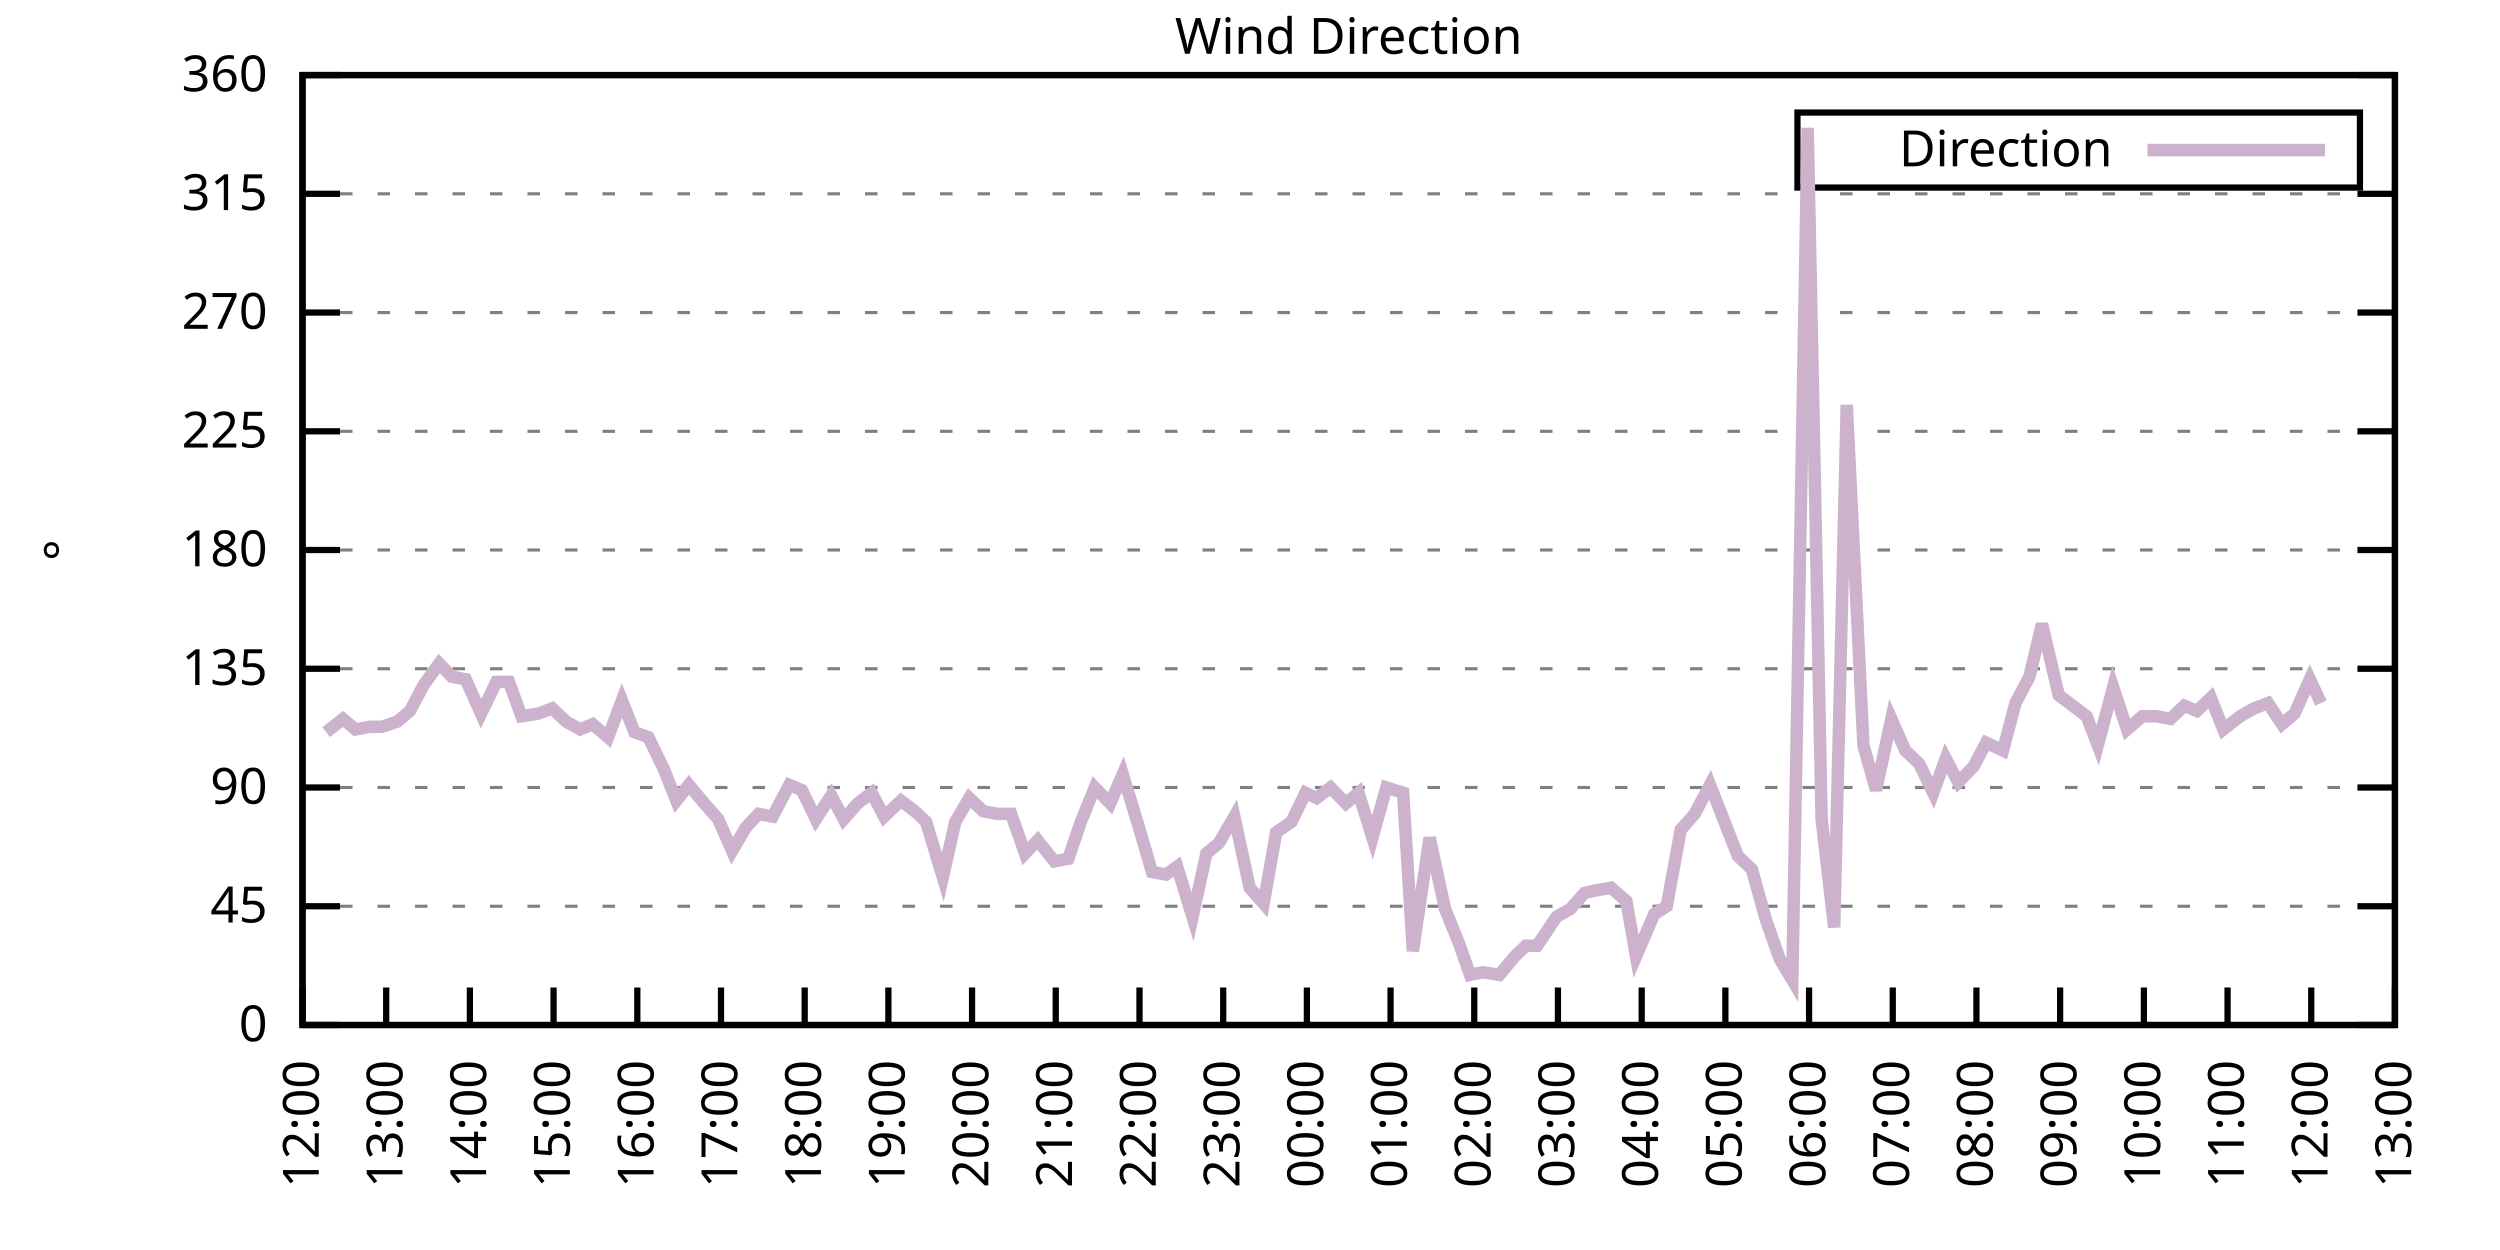
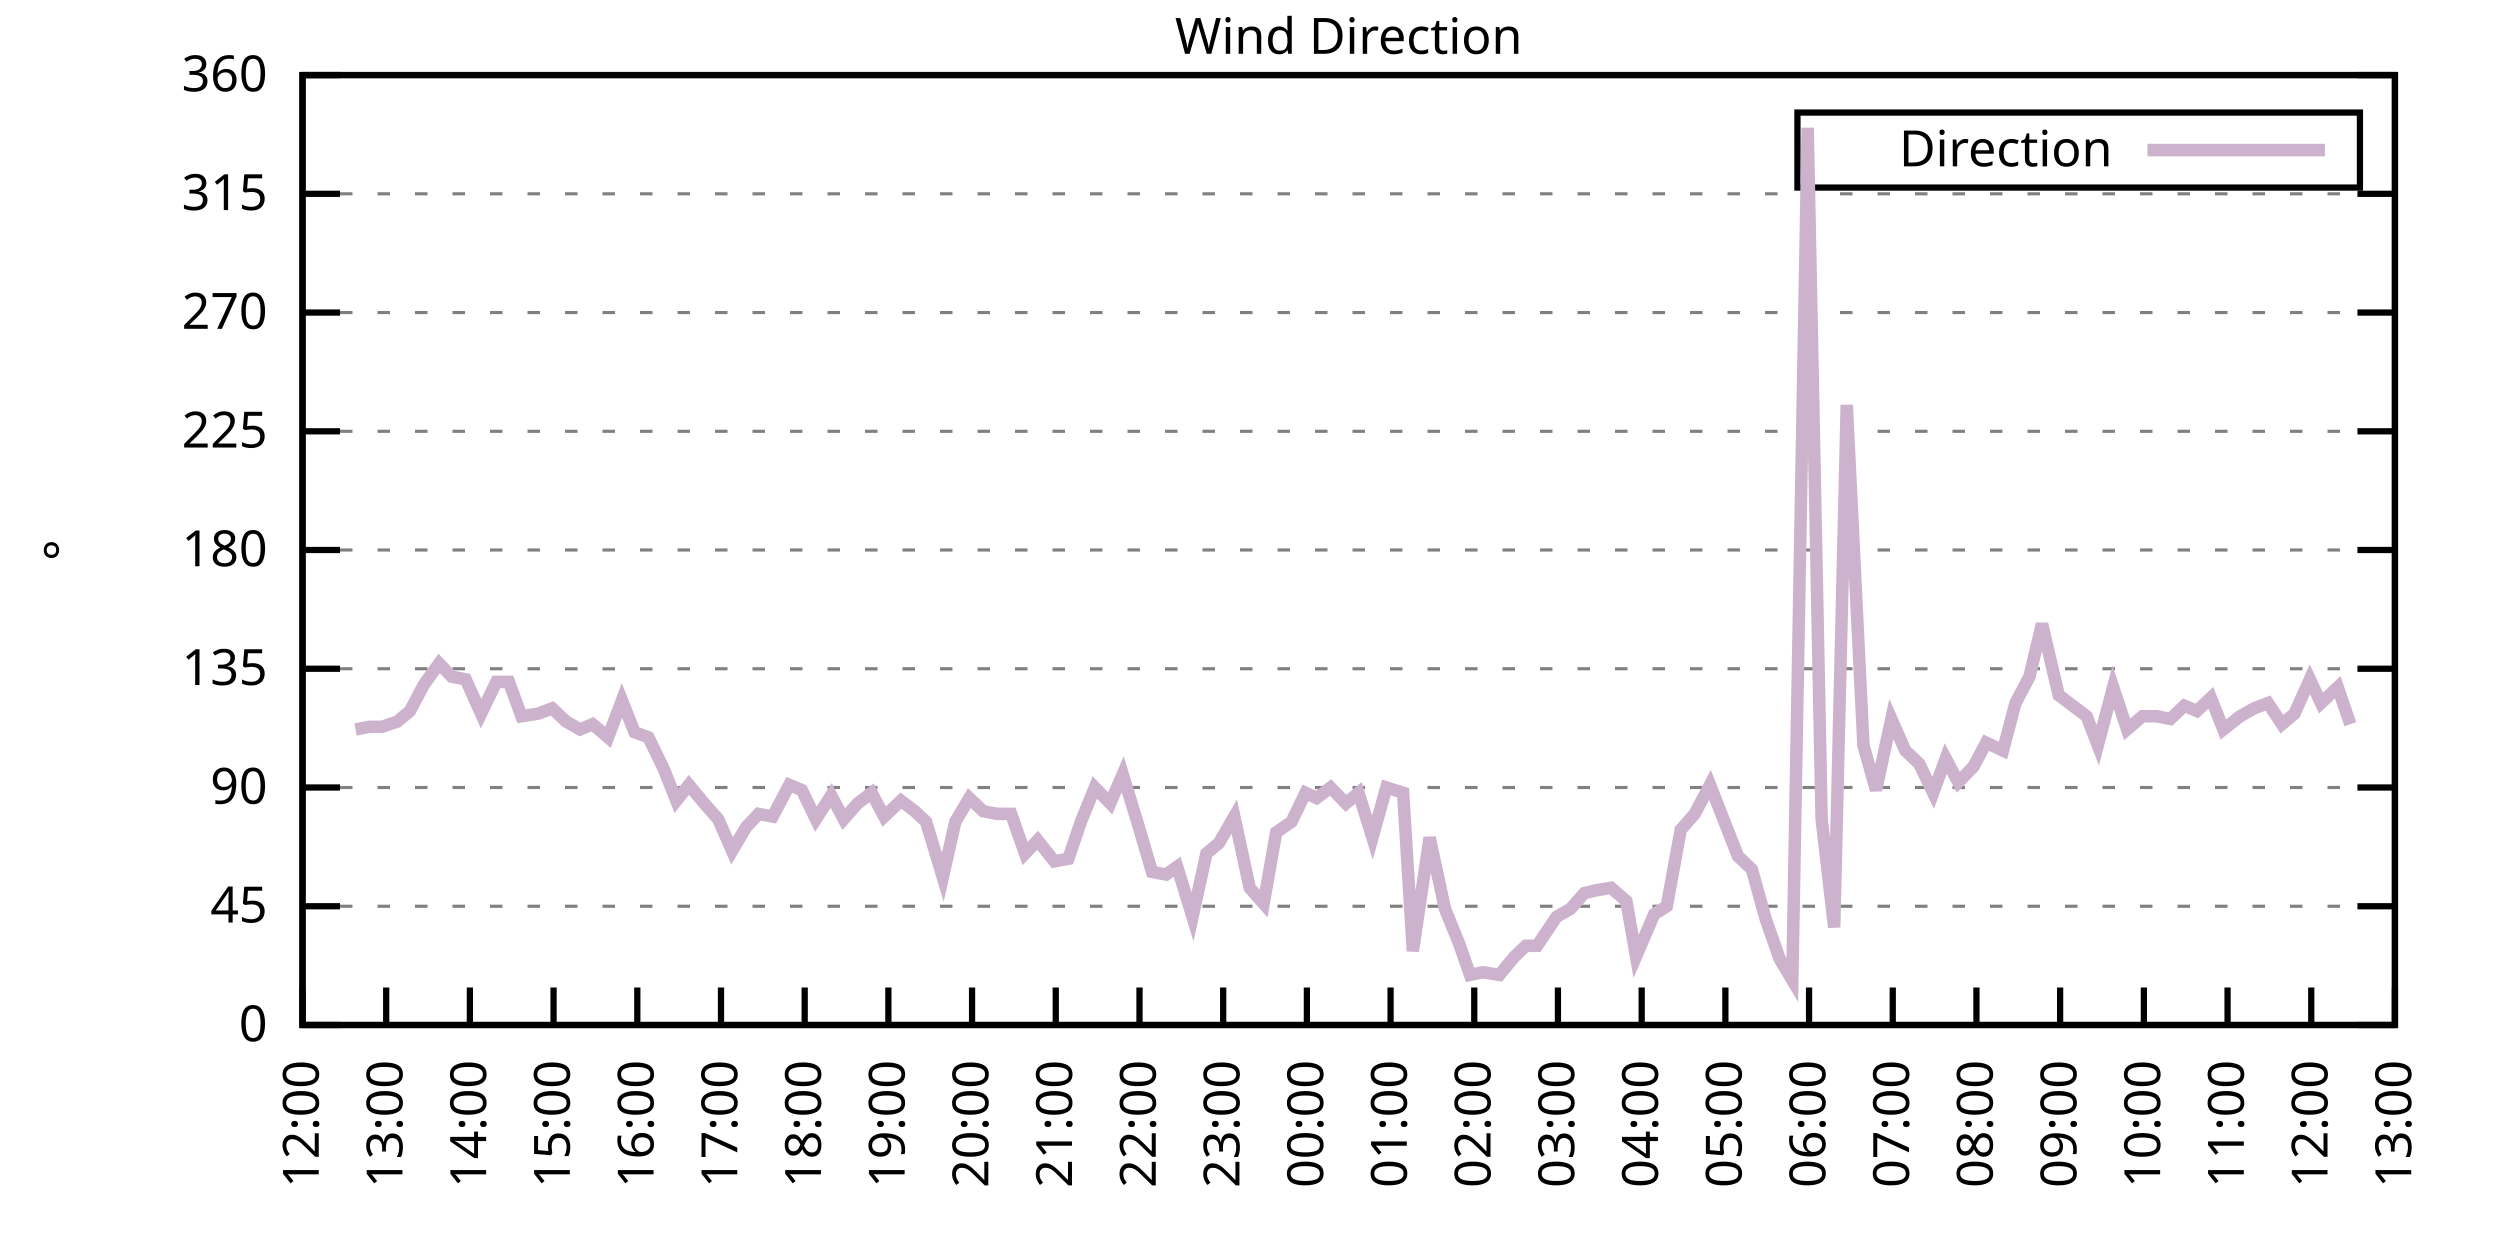
<svg xmlns="http://www.w3.org/2000/svg" xmlns:xlink="http://www.w3.org/1999/xlink" width="400" height="200" viewBox="0 0 400 200">
  <g id="gnuplot_canvas">
    <rect x="0" y="0" width="400" height="200" fill="none" />
    <defs>
      <circle id="gpDot" r="0.5" stroke-width="0.5" stroke="currentColor" />
      <path id="gpPt0" stroke-width="0.333" stroke="currentColor" d="M-1,0 h2 M0,-1 v2" />
      <path id="gpPt1" stroke-width="0.333" stroke="currentColor" d="M-1,-1 L1,1 M1,-1 L-1,1" />
      <path id="gpPt2" stroke-width="0.333" stroke="currentColor" d="M-1,0 L1,0 M0,-1 L0,1 M-1,-1 L1,1 M-1,1 L1,-1" />
      <rect id="gpPt3" stroke-width="0.333" stroke="currentColor" x="-1" y="-1" width="2" height="2" />
      <rect id="gpPt4" stroke-width="0.333" stroke="currentColor" fill="currentColor" x="-1" y="-1" width="2" height="2" />
      <circle id="gpPt5" stroke-width="0.333" stroke="currentColor" cx="0" cy="0" r="1" />
      <use xlink:href="#gpPt5" id="gpPt6" fill="currentColor" stroke="none" />
      <path id="gpPt7" stroke-width="0.333" stroke="currentColor" d="M0,-1.33 L-1.33,0.67 L1.33,0.67 z" />
      <use xlink:href="#gpPt7" id="gpPt8" fill="currentColor" stroke="none" />
      <use xlink:href="#gpPt7" id="gpPt9" stroke="currentColor" transform="rotate(180)" />
      <use xlink:href="#gpPt9" id="gpPt10" fill="currentColor" stroke="none" />
      <use xlink:href="#gpPt3" id="gpPt11" stroke="currentColor" transform="rotate(45)" />
      <use xlink:href="#gpPt11" id="gpPt12" fill="currentColor" stroke="none" />
      <path id="gpPt13" stroke-width="0.333" stroke="currentColor" d="M0,1.330 L1.265,0.411 L0.782,-1.067 L-0.782,-1.076 L-1.265,0.411 z" />
      <use xlink:href="#gpPt13" id="gpPt14" fill="currentColor" stroke="none" />
      <filter id="textbox" filterUnits="objectBoundingBox" x="0" y="0" height="1" width="1">
        <feFlood flood-color="white" flood-opacity="1" result="bgnd" />
        <feComposite in="SourceGraphic" in2="bgnd" operator="atop" />
      </filter>
      <filter id="greybox" filterUnits="objectBoundingBox" x="0" y="0" height="1" width="1">
        <feFlood flood-color="lightgrey" flood-opacity="1" result="grey" />
        <feComposite in="SourceGraphic" in2="grey" operator="atop" />
      </filter>
    </defs>
    <g fill="none" color="white" stroke="currentColor" stroke-width="1.00" stroke-linecap="butt" stroke-linejoin="miter">
</g>
    <g fill="none" color="black" stroke="currentColor" stroke-width="1.00" stroke-linecap="butt" stroke-linejoin="miter">
      <g stroke="none" shape-rendering="crispEdges">
        <polygon fill="rgb(255, 255, 255)" points="48.40,164.00 383.18,164.00 383.18,12.02 48.40,12.02 " />
      </g>
    </g>
    <g fill="none" color="black" stroke="currentColor" stroke-width="1.00" stroke-linecap="butt" stroke-linejoin="miter">
</g>
    <g fill="none" color="black" stroke="black" stroke-width="0.50" stroke-linecap="butt" stroke-linejoin="miter">
</g>
    <g fill="none" color="gray" stroke="currentColor" stroke-width="0.50" stroke-linecap="butt" stroke-linejoin="miter">
      <path stroke="gray" stroke-dasharray="2,4" class="gridline" d="M48.40,164.00 L383.19,164.00  " />
    </g>
    <g fill="none" color="gray" stroke="gray" stroke-width="1.00" stroke-linecap="butt" stroke-linejoin="miter">
</g>
    <g fill="none" color="black" stroke="currentColor" stroke-width="1.00" stroke-linecap="butt" stroke-linejoin="miter">
      <path stroke="black" d="M48.40,164.00 L54.40,164.00 M383.19,164.00 L377.19,164.00  " />
      <g transform="translate(42.80,166.60)" stroke="none" fill="black" font-family="Sans" font-size="8.00" text-anchor="end">
        <text>
          <tspan font-family="Sans"> 0</tspan>
        </text>
      </g>
    </g>
    <g fill="none" color="black" stroke="currentColor" stroke-width="1.00" stroke-linecap="butt" stroke-linejoin="miter">
</g>
    <g fill="none" color="black" stroke="black" stroke-width="0.50" stroke-linecap="butt" stroke-linejoin="miter">
</g>
    <g fill="none" color="gray" stroke="currentColor" stroke-width="0.50" stroke-linecap="butt" stroke-linejoin="miter">
      <path stroke="gray" stroke-dasharray="2,4" class="gridline" d="M48.40,145.00 L383.19,145.00  " />
    </g>
    <g fill="none" color="gray" stroke="gray" stroke-width="1.00" stroke-linecap="butt" stroke-linejoin="miter">
</g>
    <g fill="none" color="black" stroke="currentColor" stroke-width="1.00" stroke-linecap="butt" stroke-linejoin="miter">
      <path stroke="black" d="M48.40,145.00 L54.40,145.00 M383.19,145.00 L377.19,145.00  " />
      <g transform="translate(42.80,147.60)" stroke="none" fill="black" font-family="Sans" font-size="8.00" text-anchor="end">
        <text>
          <tspan font-family="Sans"> 45</tspan>
        </text>
      </g>
    </g>
    <g fill="none" color="black" stroke="currentColor" stroke-width="1.00" stroke-linecap="butt" stroke-linejoin="miter">
</g>
    <g fill="none" color="black" stroke="black" stroke-width="0.50" stroke-linecap="butt" stroke-linejoin="miter">
</g>
    <g fill="none" color="gray" stroke="currentColor" stroke-width="0.50" stroke-linecap="butt" stroke-linejoin="miter">
      <path stroke="gray" stroke-dasharray="2,4" class="gridline" d="M48.40,126.00 L383.19,126.00  " />
    </g>
    <g fill="none" color="gray" stroke="gray" stroke-width="1.00" stroke-linecap="butt" stroke-linejoin="miter">
</g>
    <g fill="none" color="black" stroke="currentColor" stroke-width="1.00" stroke-linecap="butt" stroke-linejoin="miter">
      <path stroke="black" d="M48.40,126.00 L54.40,126.00 M383.19,126.00 L377.19,126.00  " />
      <g transform="translate(42.80,128.60)" stroke="none" fill="black" font-family="Sans" font-size="8.00" text-anchor="end">
        <text>
          <tspan font-family="Sans"> 90</tspan>
        </text>
      </g>
    </g>
    <g fill="none" color="black" stroke="currentColor" stroke-width="1.00" stroke-linecap="butt" stroke-linejoin="miter">
</g>
    <g fill="none" color="black" stroke="black" stroke-width="0.50" stroke-linecap="butt" stroke-linejoin="miter">
</g>
    <g fill="none" color="gray" stroke="currentColor" stroke-width="0.50" stroke-linecap="butt" stroke-linejoin="miter">
      <path stroke="gray" stroke-dasharray="2,4" class="gridline" d="M48.40,107.00 L383.19,107.00  " />
    </g>
    <g fill="none" color="gray" stroke="gray" stroke-width="1.00" stroke-linecap="butt" stroke-linejoin="miter">
</g>
    <g fill="none" color="black" stroke="currentColor" stroke-width="1.00" stroke-linecap="butt" stroke-linejoin="miter">
      <path stroke="black" d="M48.40,107.00 L54.40,107.00 M383.19,107.00 L377.19,107.00  " />
      <g transform="translate(42.80,109.60)" stroke="none" fill="black" font-family="Sans" font-size="8.00" text-anchor="end">
        <text>
          <tspan font-family="Sans"> 135</tspan>
        </text>
      </g>
    </g>
    <g fill="none" color="black" stroke="currentColor" stroke-width="1.00" stroke-linecap="butt" stroke-linejoin="miter">
</g>
    <g fill="none" color="black" stroke="black" stroke-width="0.50" stroke-linecap="butt" stroke-linejoin="miter">
</g>
    <g fill="none" color="gray" stroke="currentColor" stroke-width="0.50" stroke-linecap="butt" stroke-linejoin="miter">
      <path stroke="gray" stroke-dasharray="2,4" class="gridline" d="M48.40,88.00 L383.19,88.00  " />
    </g>
    <g fill="none" color="gray" stroke="gray" stroke-width="1.00" stroke-linecap="butt" stroke-linejoin="miter">
</g>
    <g fill="none" color="black" stroke="currentColor" stroke-width="1.00" stroke-linecap="butt" stroke-linejoin="miter">
      <path stroke="black" d="M48.40,88.00 L54.40,88.00 M383.19,88.00 L377.19,88.00  " />
      <g transform="translate(42.80,90.60)" stroke="none" fill="black" font-family="Sans" font-size="8.00" text-anchor="end">
        <text>
          <tspan font-family="Sans"> 180</tspan>
        </text>
      </g>
    </g>
    <g fill="none" color="black" stroke="currentColor" stroke-width="1.00" stroke-linecap="butt" stroke-linejoin="miter">
</g>
    <g fill="none" color="black" stroke="black" stroke-width="0.50" stroke-linecap="butt" stroke-linejoin="miter">
</g>
    <g fill="none" color="gray" stroke="currentColor" stroke-width="0.50" stroke-linecap="butt" stroke-linejoin="miter">
      <path stroke="gray" stroke-dasharray="2,4" class="gridline" d="M48.40,69.01 L383.19,69.01  " />
    </g>
    <g fill="none" color="gray" stroke="gray" stroke-width="1.00" stroke-linecap="butt" stroke-linejoin="miter">
</g>
    <g fill="none" color="black" stroke="currentColor" stroke-width="1.00" stroke-linecap="butt" stroke-linejoin="miter">
      <path stroke="black" d="M48.40,69.01 L54.40,69.01 M383.19,69.01 L377.19,69.01  " />
      <g transform="translate(42.80,71.61)" stroke="none" fill="black" font-family="Sans" font-size="8.00" text-anchor="end">
        <text>
          <tspan font-family="Sans"> 225</tspan>
        </text>
      </g>
    </g>
    <g fill="none" color="black" stroke="currentColor" stroke-width="1.00" stroke-linecap="butt" stroke-linejoin="miter">
</g>
    <g fill="none" color="black" stroke="black" stroke-width="0.50" stroke-linecap="butt" stroke-linejoin="miter">
</g>
    <g fill="none" color="gray" stroke="currentColor" stroke-width="0.50" stroke-linecap="butt" stroke-linejoin="miter">
      <path stroke="gray" stroke-dasharray="2,4" class="gridline" d="M48.40,50.01 L383.19,50.01  " />
    </g>
    <g fill="none" color="gray" stroke="gray" stroke-width="1.00" stroke-linecap="butt" stroke-linejoin="miter">
</g>
    <g fill="none" color="black" stroke="currentColor" stroke-width="1.00" stroke-linecap="butt" stroke-linejoin="miter">
      <path stroke="black" d="M48.40,50.01 L54.40,50.01 M383.19,50.01 L377.19,50.01  " />
      <g transform="translate(42.80,52.61)" stroke="none" fill="black" font-family="Sans" font-size="8.00" text-anchor="end">
        <text>
          <tspan font-family="Sans"> 270</tspan>
        </text>
      </g>
    </g>
    <g fill="none" color="black" stroke="currentColor" stroke-width="1.00" stroke-linecap="butt" stroke-linejoin="miter">
</g>
    <g fill="none" color="black" stroke="black" stroke-width="0.50" stroke-linecap="butt" stroke-linejoin="miter">
</g>
    <g fill="none" color="gray" stroke="currentColor" stroke-width="0.50" stroke-linecap="butt" stroke-linejoin="miter">
      <path stroke="gray" stroke-dasharray="2,4" class="gridline" d="M48.40,31.01 L383.19,31.01  " />
    </g>
    <g fill="none" color="gray" stroke="gray" stroke-width="1.00" stroke-linecap="butt" stroke-linejoin="miter">
</g>
    <g fill="none" color="black" stroke="currentColor" stroke-width="1.00" stroke-linecap="butt" stroke-linejoin="miter">
      <path stroke="black" d="M48.40,31.01 L54.40,31.01 M383.19,31.01 L377.19,31.01  " />
      <g transform="translate(42.80,33.61)" stroke="none" fill="black" font-family="Sans" font-size="8.00" text-anchor="end">
        <text>
          <tspan font-family="Sans"> 315</tspan>
        </text>
      </g>
    </g>
    <g fill="none" color="black" stroke="currentColor" stroke-width="1.00" stroke-linecap="butt" stroke-linejoin="miter">
</g>
    <g fill="none" color="black" stroke="black" stroke-width="0.50" stroke-linecap="butt" stroke-linejoin="miter">
</g>
    <g fill="none" color="gray" stroke="currentColor" stroke-width="0.50" stroke-linecap="butt" stroke-linejoin="miter">
      <path stroke="gray" stroke-dasharray="2,4" class="gridline" d="M48.40,12.01 L383.19,12.01  " />
    </g>
    <g fill="none" color="gray" stroke="gray" stroke-width="1.00" stroke-linecap="butt" stroke-linejoin="miter">
</g>
    <g fill="none" color="black" stroke="currentColor" stroke-width="1.00" stroke-linecap="butt" stroke-linejoin="miter">
      <path stroke="black" d="M48.40,12.01 L54.40,12.01 M383.19,12.01 L377.19,12.01  " />
      <g transform="translate(42.80,14.61)" stroke="none" fill="black" font-family="Sans" font-size="8.00" text-anchor="end">
        <text>
          <tspan font-family="Sans"> 360</tspan>
        </text>
      </g>
    </g>
    <g fill="none" color="black" stroke="currentColor" stroke-width="1.00" stroke-linecap="butt" stroke-linejoin="miter">
      <path stroke="black" d="M48.40,164.00 L48.40,158.00  " />
      <g transform="translate(51.00,169.60) rotate(270.00)" stroke="none" fill="black" font-family="Sans" font-size="8.00" text-anchor="end">
        <text>
          <tspan font-family="Sans">12:00</tspan>
        </text>
      </g>
    </g>
    <g fill="none" color="black" stroke="currentColor" stroke-width="1.00" stroke-linecap="butt" stroke-linejoin="miter">
      <path stroke="black" d="M61.79,164.00 L61.79,158.00  " />
      <g transform="translate(64.39,169.60) rotate(270.00)" stroke="none" fill="black" font-family="Sans" font-size="8.00" text-anchor="end">
        <text>
          <tspan font-family="Sans">13:00</tspan>
        </text>
      </g>
    </g>
    <g fill="none" color="black" stroke="currentColor" stroke-width="1.00" stroke-linecap="butt" stroke-linejoin="miter">
      <path stroke="black" d="M75.18,164.00 L75.18,158.00  " />
      <g transform="translate(77.78,169.60) rotate(270.00)" stroke="none" fill="black" font-family="Sans" font-size="8.00" text-anchor="end">
        <text>
          <tspan font-family="Sans">14:00</tspan>
        </text>
      </g>
    </g>
    <g fill="none" color="black" stroke="currentColor" stroke-width="1.00" stroke-linecap="butt" stroke-linejoin="miter">
      <path stroke="black" d="M88.57,164.00 L88.57,158.00  " />
      <g transform="translate(91.17,169.60) rotate(270.00)" stroke="none" fill="black" font-family="Sans" font-size="8.00" text-anchor="end">
        <text>
          <tspan font-family="Sans">15:00</tspan>
        </text>
      </g>
    </g>
    <g fill="none" color="black" stroke="currentColor" stroke-width="1.00" stroke-linecap="butt" stroke-linejoin="miter">
      <path stroke="black" d="M101.97,164.00 L101.97,158.00  " />
      <g transform="translate(104.57,169.60) rotate(270.00)" stroke="none" fill="black" font-family="Sans" font-size="8.00" text-anchor="end">
        <text>
          <tspan font-family="Sans">16:00</tspan>
        </text>
      </g>
    </g>
    <g fill="none" color="black" stroke="currentColor" stroke-width="1.00" stroke-linecap="butt" stroke-linejoin="miter">
      <path stroke="black" d="M115.36,164.00 L115.36,158.00  " />
      <g transform="translate(117.96,169.60) rotate(270.00)" stroke="none" fill="black" font-family="Sans" font-size="8.00" text-anchor="end">
        <text>
          <tspan font-family="Sans">17:00</tspan>
        </text>
      </g>
    </g>
    <g fill="none" color="black" stroke="currentColor" stroke-width="1.00" stroke-linecap="butt" stroke-linejoin="miter">
      <path stroke="black" d="M128.75,164.00 L128.75,158.00  " />
      <g transform="translate(131.35,169.60) rotate(270.00)" stroke="none" fill="black" font-family="Sans" font-size="8.00" text-anchor="end">
        <text>
          <tspan font-family="Sans">18:00</tspan>
        </text>
      </g>
    </g>
    <g fill="none" color="black" stroke="currentColor" stroke-width="1.00" stroke-linecap="butt" stroke-linejoin="miter">
      <path stroke="black" d="M142.14,164.00 L142.14,158.00  " />
      <g transform="translate(144.74,169.60) rotate(270.00)" stroke="none" fill="black" font-family="Sans" font-size="8.00" text-anchor="end">
        <text>
          <tspan font-family="Sans">19:00</tspan>
        </text>
      </g>
    </g>
    <g fill="none" color="black" stroke="currentColor" stroke-width="1.00" stroke-linecap="butt" stroke-linejoin="miter">
      <path stroke="black" d="M155.53,164.00 L155.53,158.00  " />
      <g transform="translate(158.13,169.60) rotate(270.00)" stroke="none" fill="black" font-family="Sans" font-size="8.00" text-anchor="end">
        <text>
          <tspan font-family="Sans">20:00</tspan>
        </text>
      </g>
    </g>
    <g fill="none" color="black" stroke="currentColor" stroke-width="1.00" stroke-linecap="butt" stroke-linejoin="miter">
      <path stroke="black" d="M168.92,164.00 L168.92,158.00  " />
      <g transform="translate(171.52,169.60) rotate(270.00)" stroke="none" fill="black" font-family="Sans" font-size="8.00" text-anchor="end">
        <text>
          <tspan font-family="Sans">21:00</tspan>
        </text>
      </g>
    </g>
    <g fill="none" color="black" stroke="currentColor" stroke-width="1.00" stroke-linecap="butt" stroke-linejoin="miter">
      <path stroke="black" d="M182.32,164.00 L182.32,158.00  " />
      <g transform="translate(184.92,169.60) rotate(270.00)" stroke="none" fill="black" font-family="Sans" font-size="8.00" text-anchor="end">
        <text>
          <tspan font-family="Sans">22:00</tspan>
        </text>
      </g>
    </g>
    <g fill="none" color="black" stroke="currentColor" stroke-width="1.00" stroke-linecap="butt" stroke-linejoin="miter">
      <path stroke="black" d="M195.71,164.00 L195.71,158.00  " />
      <g transform="translate(198.31,169.60) rotate(270.00)" stroke="none" fill="black" font-family="Sans" font-size="8.00" text-anchor="end">
        <text>
          <tspan font-family="Sans">23:00</tspan>
        </text>
      </g>
    </g>
    <g fill="none" color="black" stroke="currentColor" stroke-width="1.00" stroke-linecap="butt" stroke-linejoin="miter">
      <path stroke="black" d="M209.10,164.00 L209.10,158.00  " />
      <g transform="translate(211.70,169.60) rotate(270.00)" stroke="none" fill="black" font-family="Sans" font-size="8.00" text-anchor="end">
        <text>
          <tspan font-family="Sans">00:00</tspan>
        </text>
      </g>
    </g>
    <g fill="none" color="black" stroke="currentColor" stroke-width="1.00" stroke-linecap="butt" stroke-linejoin="miter">
      <path stroke="black" d="M222.49,164.00 L222.49,158.00  " />
      <g transform="translate(225.09,169.60) rotate(270.00)" stroke="none" fill="black" font-family="Sans" font-size="8.00" text-anchor="end">
        <text>
          <tspan font-family="Sans">01:00</tspan>
        </text>
      </g>
    </g>
    <g fill="none" color="black" stroke="currentColor" stroke-width="1.00" stroke-linecap="butt" stroke-linejoin="miter">
      <path stroke="black" d="M235.88,164.00 L235.88,158.00  " />
      <g transform="translate(238.48,169.60) rotate(270.00)" stroke="none" fill="black" font-family="Sans" font-size="8.00" text-anchor="end">
        <text>
          <tspan font-family="Sans">02:00</tspan>
        </text>
      </g>
    </g>
    <g fill="none" color="black" stroke="currentColor" stroke-width="1.00" stroke-linecap="butt" stroke-linejoin="miter">
      <path stroke="black" d="M249.27,164.00 L249.27,158.00  " />
      <g transform="translate(251.87,169.60) rotate(270.00)" stroke="none" fill="black" font-family="Sans" font-size="8.00" text-anchor="end">
        <text>
          <tspan font-family="Sans">03:00</tspan>
        </text>
      </g>
    </g>
    <g fill="none" color="black" stroke="currentColor" stroke-width="1.00" stroke-linecap="butt" stroke-linejoin="miter">
      <path stroke="black" d="M262.67,164.00 L262.67,158.00  " />
      <g transform="translate(265.27,169.60) rotate(270.00)" stroke="none" fill="black" font-family="Sans" font-size="8.00" text-anchor="end">
        <text>
          <tspan font-family="Sans">04:00</tspan>
        </text>
      </g>
    </g>
    <g fill="none" color="black" stroke="currentColor" stroke-width="1.00" stroke-linecap="butt" stroke-linejoin="miter">
      <path stroke="black" d="M276.06,164.00 L276.06,158.00  " />
      <g transform="translate(278.66,169.60) rotate(270.00)" stroke="none" fill="black" font-family="Sans" font-size="8.00" text-anchor="end">
        <text>
          <tspan font-family="Sans">05:00</tspan>
        </text>
      </g>
    </g>
    <g fill="none" color="black" stroke="currentColor" stroke-width="1.00" stroke-linecap="butt" stroke-linejoin="miter">
      <path stroke="black" d="M289.45,164.00 L289.45,158.00  " />
      <g transform="translate(292.05,169.60) rotate(270.00)" stroke="none" fill="black" font-family="Sans" font-size="8.00" text-anchor="end">
        <text>
          <tspan font-family="Sans">06:00</tspan>
        </text>
      </g>
    </g>
    <g fill="none" color="black" stroke="currentColor" stroke-width="1.00" stroke-linecap="butt" stroke-linejoin="miter">
      <path stroke="black" d="M302.84,164.00 L302.84,158.00  " />
      <g transform="translate(305.44,169.60) rotate(270.00)" stroke="none" fill="black" font-family="Sans" font-size="8.00" text-anchor="end">
        <text>
          <tspan font-family="Sans">07:00</tspan>
        </text>
      </g>
    </g>
    <g fill="none" color="black" stroke="currentColor" stroke-width="1.00" stroke-linecap="butt" stroke-linejoin="miter">
      <path stroke="black" d="M316.23,164.00 L316.23,158.00  " />
      <g transform="translate(318.83,169.60) rotate(270.00)" stroke="none" fill="black" font-family="Sans" font-size="8.00" text-anchor="end">
        <text>
          <tspan font-family="Sans">08:00</tspan>
        </text>
      </g>
    </g>
    <g fill="none" color="black" stroke="currentColor" stroke-width="1.00" stroke-linecap="butt" stroke-linejoin="miter">
      <path stroke="black" d="M329.62,164.00 L329.62,158.00  " />
      <g transform="translate(332.22,169.60) rotate(270.00)" stroke="none" fill="black" font-family="Sans" font-size="8.00" text-anchor="end">
        <text>
          <tspan font-family="Sans">09:00</tspan>
        </text>
      </g>
    </g>
    <g fill="none" color="black" stroke="currentColor" stroke-width="1.00" stroke-linecap="butt" stroke-linejoin="miter">
      <path stroke="black" d="M343.02,164.00 L343.02,158.00  " />
      <g transform="translate(345.62,169.60) rotate(270.00)" stroke="none" fill="black" font-family="Sans" font-size="8.00" text-anchor="end">
        <text>
          <tspan font-family="Sans">10:00</tspan>
        </text>
      </g>
    </g>
    <g fill="none" color="black" stroke="currentColor" stroke-width="1.00" stroke-linecap="butt" stroke-linejoin="miter">
      <path stroke="black" d="M356.41,164.00 L356.41,158.00  " />
      <g transform="translate(359.01,169.60) rotate(270.00)" stroke="none" fill="black" font-family="Sans" font-size="8.00" text-anchor="end">
        <text>
          <tspan font-family="Sans">11:00</tspan>
        </text>
      </g>
    </g>
    <g fill="none" color="black" stroke="currentColor" stroke-width="1.00" stroke-linecap="butt" stroke-linejoin="miter">
      <path stroke="black" d="M369.80,164.00 L369.80,158.00  " />
      <g transform="translate(372.40,169.60) rotate(270.00)" stroke="none" fill="black" font-family="Sans" font-size="8.00" text-anchor="end">
        <text>
          <tspan font-family="Sans">12:00</tspan>
        </text>
      </g>
    </g>
    <g fill="none" color="black" stroke="currentColor" stroke-width="1.00" stroke-linecap="butt" stroke-linejoin="miter">
      <path stroke="black" d="M383.19,164.00 L383.19,158.00  " />
      <g transform="translate(385.79,169.60) rotate(270.00)" stroke="none" fill="black" font-family="Sans" font-size="8.00" text-anchor="end">
        <text>
          <tspan font-family="Sans">13:00</tspan>
        </text>
      </g>
    </g>
    <g fill="none" color="black" stroke="currentColor" stroke-width="1.00" stroke-linecap="butt" stroke-linejoin="miter">
</g>
    <g fill="none" color="black" stroke="currentColor" stroke-width="1.00" stroke-linecap="butt" stroke-linejoin="miter">
      <path stroke="black" d="M48.40,12.01 L48.40,164.00 L383.19,164.00 L383.19,12.01 L48.40,12.01 Z  " />
    </g>
    <g fill="none" color="black" stroke="currentColor" stroke-width="1.00" stroke-linecap="butt" stroke-linejoin="miter">
</g>
    <g fill="none" color="black" stroke="currentColor" stroke-width="1.00" stroke-linecap="butt" stroke-linejoin="miter">
      <path stroke="black" d="M287.59,30.01 L287.59,18.01 L377.59,18.01 L377.59,30.01 L287.59,30.01 Z  " />
    </g>
    <g id="Wind_direction_plot_1">
      <g fill="none" color="white" stroke="black" stroke-width="2.00" stroke-linecap="butt" stroke-linejoin="miter">
</g>
      <g fill="none" color="black" stroke="currentColor" stroke-width="2.00" stroke-linecap="butt" stroke-linejoin="miter">
        <g transform="translate(337.99,26.61)" stroke="none" fill="black" font-family="Sans" font-size="8.00" text-anchor="end">
          <text>
            <tspan font-family="Sans">Direction</tspan>
          </text>
        </g>
      </g>
      <g fill="none" color="black" stroke="currentColor" stroke-width="2.00" stroke-linecap="butt" stroke-linejoin="miter">
-         <path stroke="rgb(204, 178, 204)" d="M343.59,24.01 L371.99,24.01 M52.19,117.14 L54.87,115.03 L56.88,116.71 L59.11,116.29 L61.12,116.29 L63.58,115.45   L65.59,113.76 L67.82,109.54 L70.27,106.16 L72.28,108.27 L74.51,108.69 L76.97,114.18 L79.42,109.11 L81.43,109.11   L83.44,114.60 L86.12,114.18 L88.35,113.34 L90.58,115.45 L92.82,116.71 L94.82,115.87 L97.28,117.98 L99.51,112.07   L101.52,117.14 L103.75,117.98 L106.21,123.05 L108.22,128.11 L110.22,125.58 L112.68,128.54 L114.91,131.07 L117.14,136.14   L119.38,132.34 L121.38,130.22 L123.62,130.65 L126.29,125.58 L128.30,126.42 L130.54,131.07 L132.99,127.27 L135.00,131.07   L137.23,128.54 L139.46,126.85 L141.47,130.65 L144.15,128.11 L146.38,129.80 L148.17,131.49 L150.85,140.36 L152.85,131.49   L155.09,127.69 L157.32,129.80 L159.55,130.22 L161.78,130.22 L164.01,136.56 L166.02,134.45 L168.70,137.82 L170.93,137.40   L172.94,131.49 L175.17,126.00 L177.63,128.54 L179.64,123.89 L182.09,131.91 L184.32,139.51 L186.56,139.93 L188.34,138.67   L190.80,146.69 L193.03,136.56 L195.04,134.87 L197.49,130.65 L199.95,142.05 L202.18,144.58 L204.19,133.18 L206.64,131.49   L208.88,126.85 L210.66,127.69 L212.89,126.00 L215.35,128.54 L217.36,126.85 L219.59,134.02 L221.82,126.00 L224.50,126.85   L226.06,152.18 L228.74,134.02 L231.20,145.42 L233.43,150.91 L235.21,155.98 L237.22,155.56 L239.90,155.98 L242.36,153.02   L244.14,151.33 L245.93,151.33 L249.05,146.69 L251.28,145.42 L253.51,142.89 L255.30,142.47 L257.76,142.05 L260.21,144.16   L261.77,153.02 L264.67,146.27 L266.68,145.00 L268.92,132.76 L271.15,130.22 L273.60,125.58 L278.07,136.98 L280.30,139.09   L282.53,147.11 L284.76,153.45 L286.77,156.82 L289.23,20.45 L291.46,131.07 L293.47,148.38 L295.48,64.78 L298.15,119.25   L300.16,126.42 L302.62,115.03 L304.85,120.09 L307.08,122.20 L309.31,126.85 L311.32,121.36 L313.33,125.16 L315.79,122.62   L317.79,118.83 L320.47,120.09 L322.48,112.49 L324.71,108.27 L326.72,99.83 L329.40,111.23 L333.86,114.60 L335.65,119.25   L338.10,109.96 L340.34,116.71 L342.79,114.60 L345.02,114.60 L347.26,115.03 L349.49,112.91 L351.50,113.76 L353.73,111.65   L355.74,116.71 L358.42,114.60 L360.65,113.34 L362.88,112.49 L365.11,115.87 L367.12,114.18 L369.58,108.69 L371.36,112.49    " />
+         <path stroke="rgb(204, 178, 204)" d="M343.59,24.01 L371.99,24.01 M56.88,116.71 L59.11,116.29 L61.12,116.29 L63.58,115.45 L65.59,113.76 L67.82,109.54   L70.27,106.16 L72.28,108.27 L74.51,108.69 L76.97,114.18 L79.42,109.11 L81.43,109.11 L83.44,114.60 L86.12,114.18   L88.35,113.34 L90.58,115.45 L92.82,116.71 L94.82,115.87 L97.28,117.98 L99.51,112.07 L101.52,117.14 L103.75,117.98   L106.21,123.05 L108.22,128.11 L110.22,125.58 L112.68,128.54 L114.91,131.07 L117.14,136.14 L119.38,132.34 L121.38,130.22   L123.62,130.65 L126.29,125.58 L128.30,126.42 L130.54,131.07 L132.99,127.27 L135.00,131.07 L137.23,128.54 L139.46,126.85   L141.47,130.65 L144.15,128.11 L146.38,129.80 L148.17,131.49 L150.85,140.36 L152.85,131.49 L155.09,127.69 L157.32,129.80   L159.55,130.22 L161.78,130.22 L164.01,136.56 L166.02,134.45 L168.70,137.82 L170.93,137.40 L172.94,131.49 L175.17,126.00   L177.63,128.54 L179.64,123.89 L182.09,131.91 L184.32,139.51 L186.56,139.93 L188.34,138.67 L190.80,146.69 L193.03,136.56   L195.04,134.87 L197.49,130.65 L199.95,142.05 L202.18,144.58 L204.19,133.18 L206.64,131.49 L208.88,126.85 L210.66,127.69   L212.89,126.00 L215.35,128.54 L217.36,126.85 L219.59,134.02 L221.82,126.00 L224.50,126.85 L226.06,152.18 L228.74,134.02   L231.20,145.42 L233.43,150.91 L235.21,155.98 L237.22,155.56 L239.90,155.98 L242.36,153.02 L244.14,151.33 L245.93,151.33   L249.05,146.69 L251.28,145.42 L253.51,142.89 L255.30,142.47 L257.76,142.05 L260.21,144.16 L261.77,153.02 L264.67,146.27   L266.68,145.00 L268.92,132.76 L271.15,130.22 L273.60,125.58 L278.07,136.98 L280.30,139.09 L282.53,147.11 L284.76,153.45   L286.77,156.82 L289.23,20.45 L291.46,131.07 L293.47,148.38 L295.48,64.78 L298.15,119.25 L300.16,126.42 L302.62,115.03   L304.85,120.09 L307.08,122.20 L309.31,126.85 L311.32,121.36 L313.33,125.16 L315.79,122.62 L317.79,118.83 L320.47,120.09   L322.48,112.49 L324.71,108.27 L326.72,99.83 L329.40,111.23 L333.86,114.60 L335.65,119.25 L338.10,109.96 L340.34,116.71   L342.79,114.60 L345.02,114.60 L347.26,115.03 L349.49,112.91 L351.50,113.76 L353.73,111.65 L355.74,116.71 L358.42,114.60   L360.65,113.34 L362.88,112.49 L365.11,115.87 L367.12,114.18 L369.58,108.69 L371.36,112.49 L374.04,109.96 L376.05,115.87    " />
      </g>
    </g>
    <g fill="none" color="black" stroke="currentColor" stroke-width="2.00" stroke-linecap="butt" stroke-linejoin="miter">
</g>
    <g fill="none" color="black" stroke="black" stroke-width="1.00" stroke-linecap="butt" stroke-linejoin="miter">
</g>
    <g fill="none" color="black" stroke="currentColor" stroke-width="1.00" stroke-linecap="butt" stroke-linejoin="miter">
      <path stroke="black" d="M48.40,12.01 L48.40,164.00 L383.19,164.00 L383.19,12.01 L48.40,12.01 Z  " />
      <g transform="translate(12.80,88.01) rotate(270.00)" stroke="none" fill="black" font-family="Sans" font-size="8.00" text-anchor="middle">
        <text>
          <tspan font-family="Sans">°</tspan>
        </text>
      </g>
    </g>
    <g fill="none" color="black" stroke="currentColor" stroke-width="1.00" stroke-linecap="butt" stroke-linejoin="miter">
</g>
    <g fill="none" color="black" stroke="currentColor" stroke-width="1.00" stroke-linecap="butt" stroke-linejoin="miter">
      <g transform="translate(215.79,8.61)" stroke="none" fill="black" font-family="Sans" font-size="8.00" text-anchor="middle">
        <text>
          <tspan font-family="Sans">Wind Direction</tspan>
        </text>
      </g>
    </g>
    <g fill="none" color="black" stroke="currentColor" stroke-width="1.00" stroke-linecap="butt" stroke-linejoin="miter">
</g>
  </g>
</svg>
